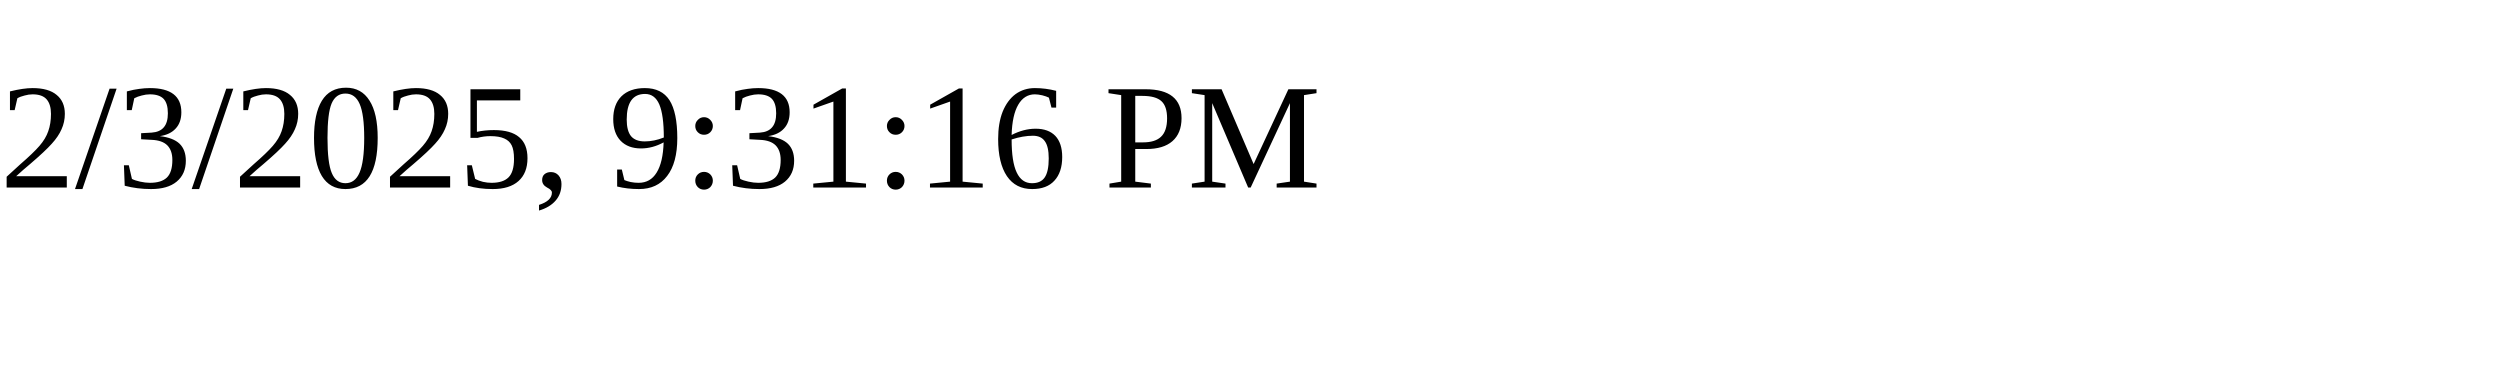
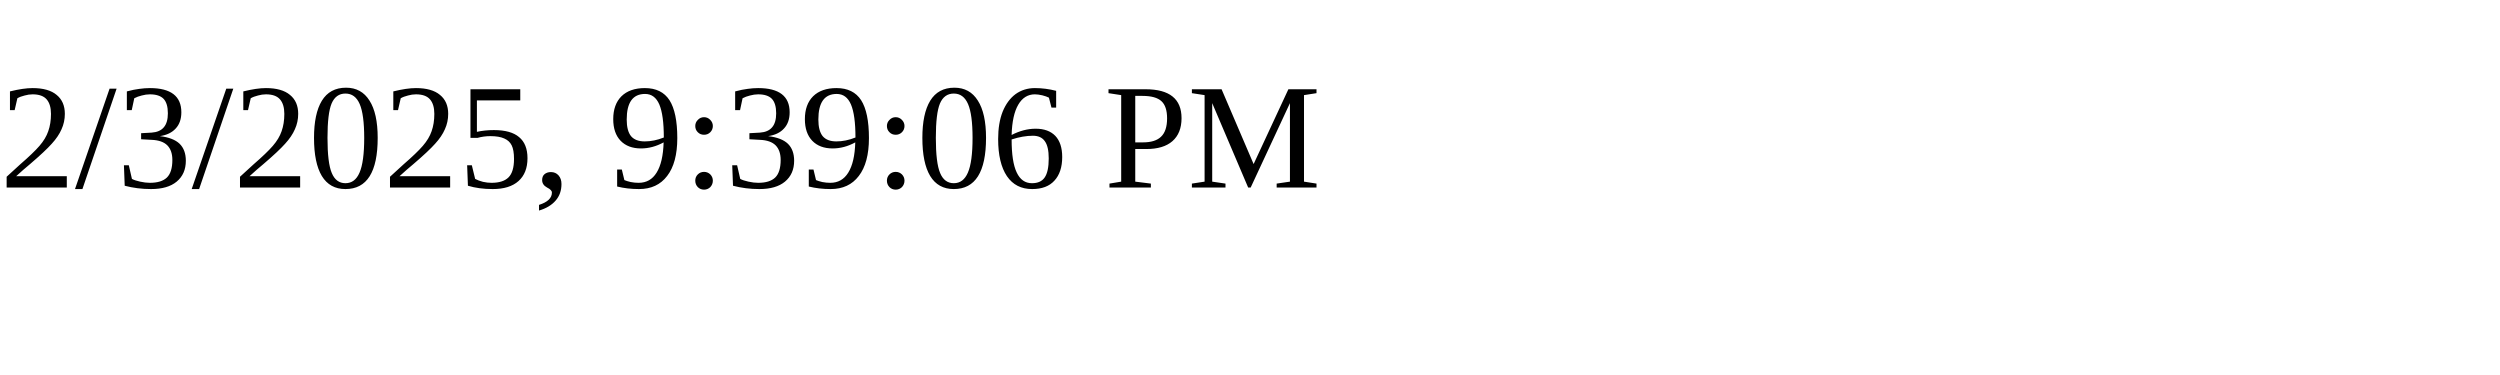
<svg xmlns="http://www.w3.org/2000/svg" height="30" width="200">
-   <text x="0" y="15">2/3/2025, 9:31:16 PM</text>
+   <text x="0" y="15">2/3/2025, 9:39:06 PM</text>
</svg>
